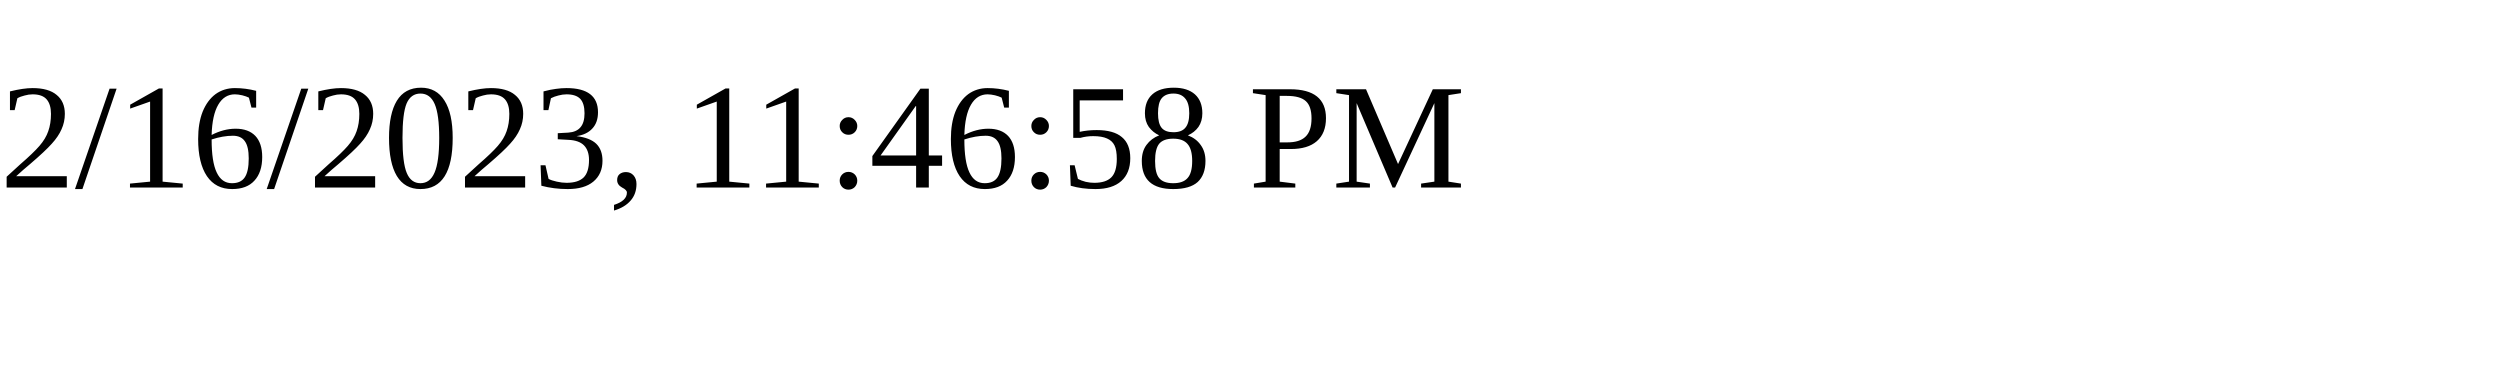
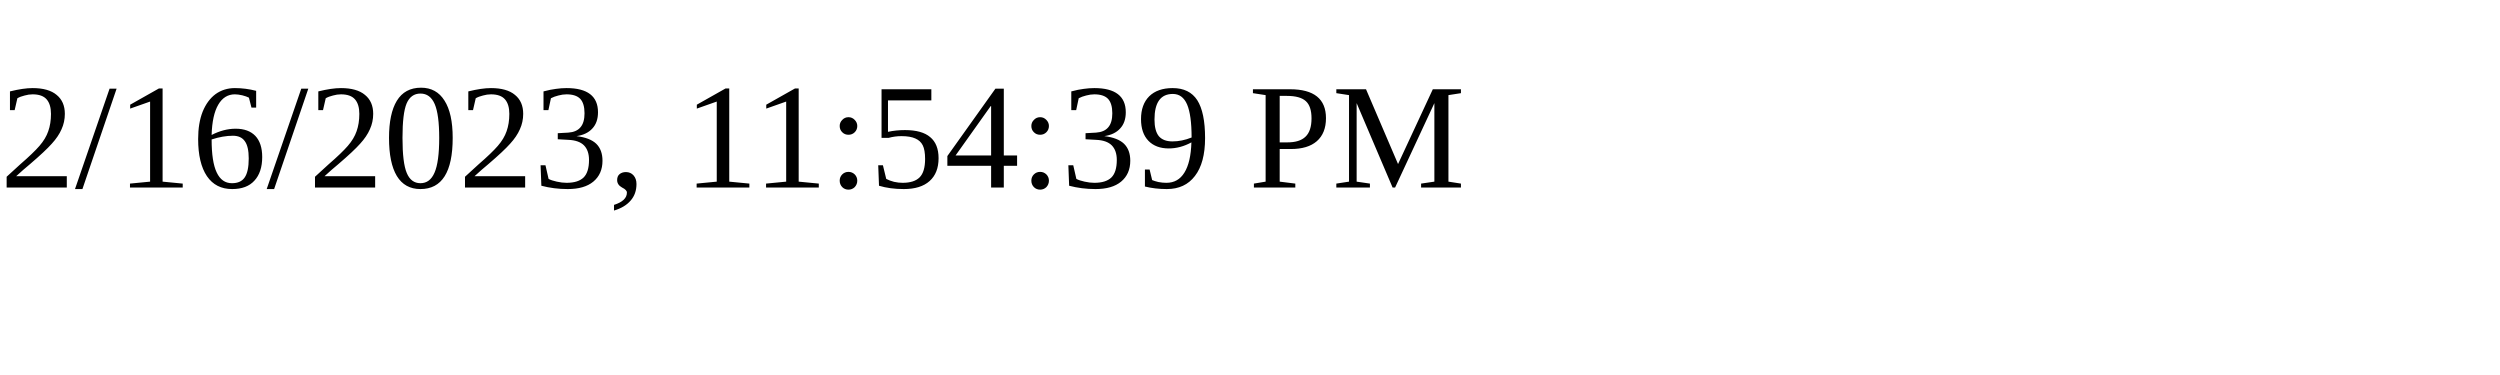
<svg xmlns="http://www.w3.org/2000/svg" height="30" width="200">
-   <text x="0" y="15">2/16/2023, 11:46:58 PM</text>
+   <text x="0" y="15">2/16/2023, 11:54:39 PM</text>
</svg>
